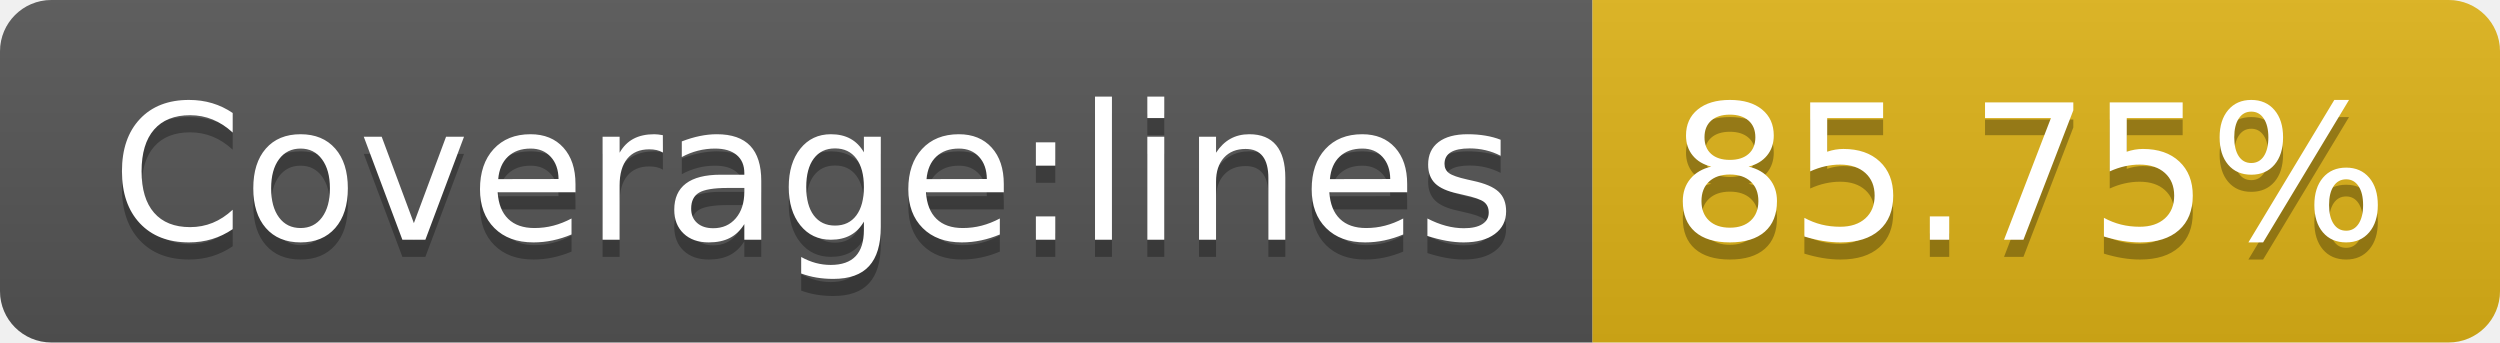
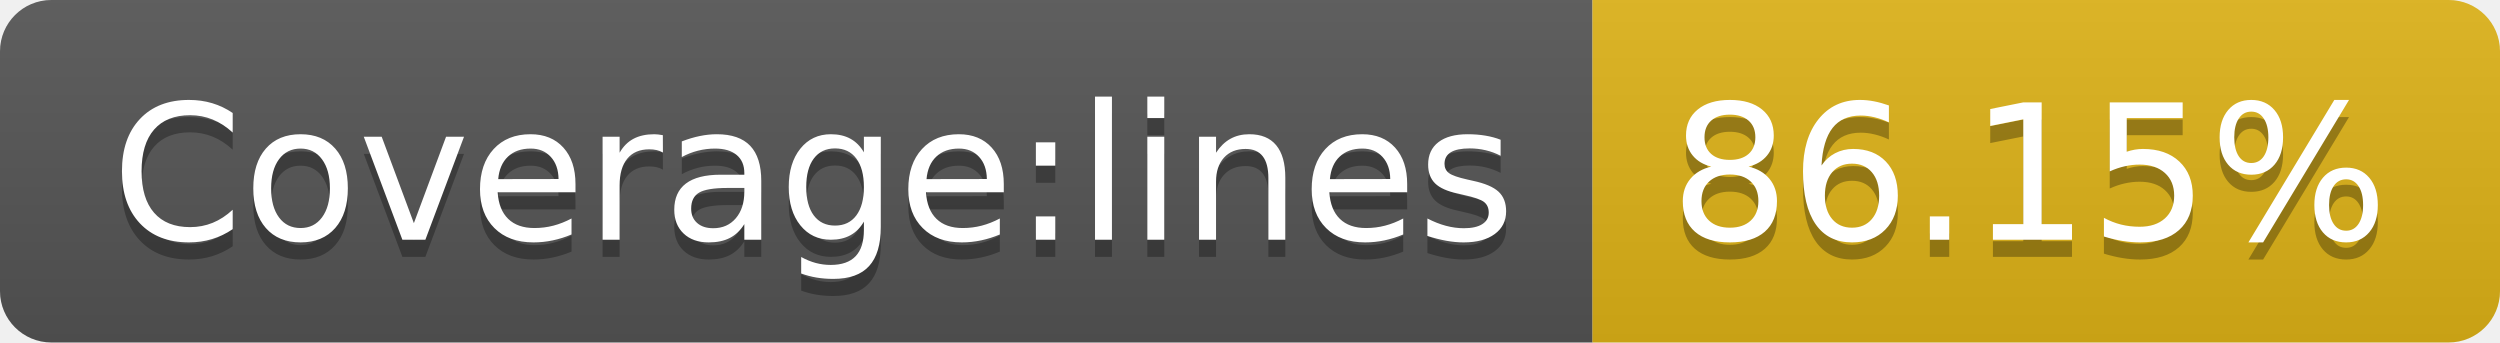
- <svg xmlns="http://www.w3.org/2000/svg" width="146" height="20" role="img" aria-label="Coverage:lines: 85.75%">
+ <svg xmlns="http://www.w3.org/2000/svg" width="146" height="20" role="img" aria-label="Coverage:lines: 86.15%">
  <linearGradient id="s" x2="0" y2="100%">
    <stop offset="0" stop-color="#bbb" stop-opacity=".1" />
    <stop offset="1" stop-opacity=".1" />
  </linearGradient>
  <clipPath id="r">
    <rect width="146" height="20" rx="3" fill="#fff" />
  </clipPath>
  <g clip-path="url(#r)">
    <rect width="93" height="20" fill="#555" />
    <rect x="93" width="53" height="20" fill="#dfb317" />
    <rect width="146" height="20" fill="url(#s)" />
  </g>
  <g fill="#fff" text-anchor="middle" font-family="Verdana,Geneva,DejaVu Sans,sans-serif" text-rendering="geometricPrecision" font-size="110">
    <text aria-hidden="true" x="475" y="150" fill="#010101" fill-opacity=".3" transform="scale(.1)" textLength="830">Coverage:lines</text>
    <text x="475" y="140" transform="scale(.1)" fill="#fff" textLength="830">Coverage:lines</text>
-     <text aria-hidden="true" x="1185" y="150" fill="#010101" fill-opacity=".3" transform="scale(.1)" textLength="430">85.75%</text>
-     <text x="1185" y="140" transform="scale(.1)" fill="#fff" textLength="430">85.75%</text>
+     <text aria-hidden="true" x="1185" y="150" fill="#010101" fill-opacity=".3" transform="scale(.1)" textLength="430">86.15%</text>
+     <text x="1185" y="140" transform="scale(.1)" fill="#fff" textLength="430">86.15%</text>
  </g>
</svg>
